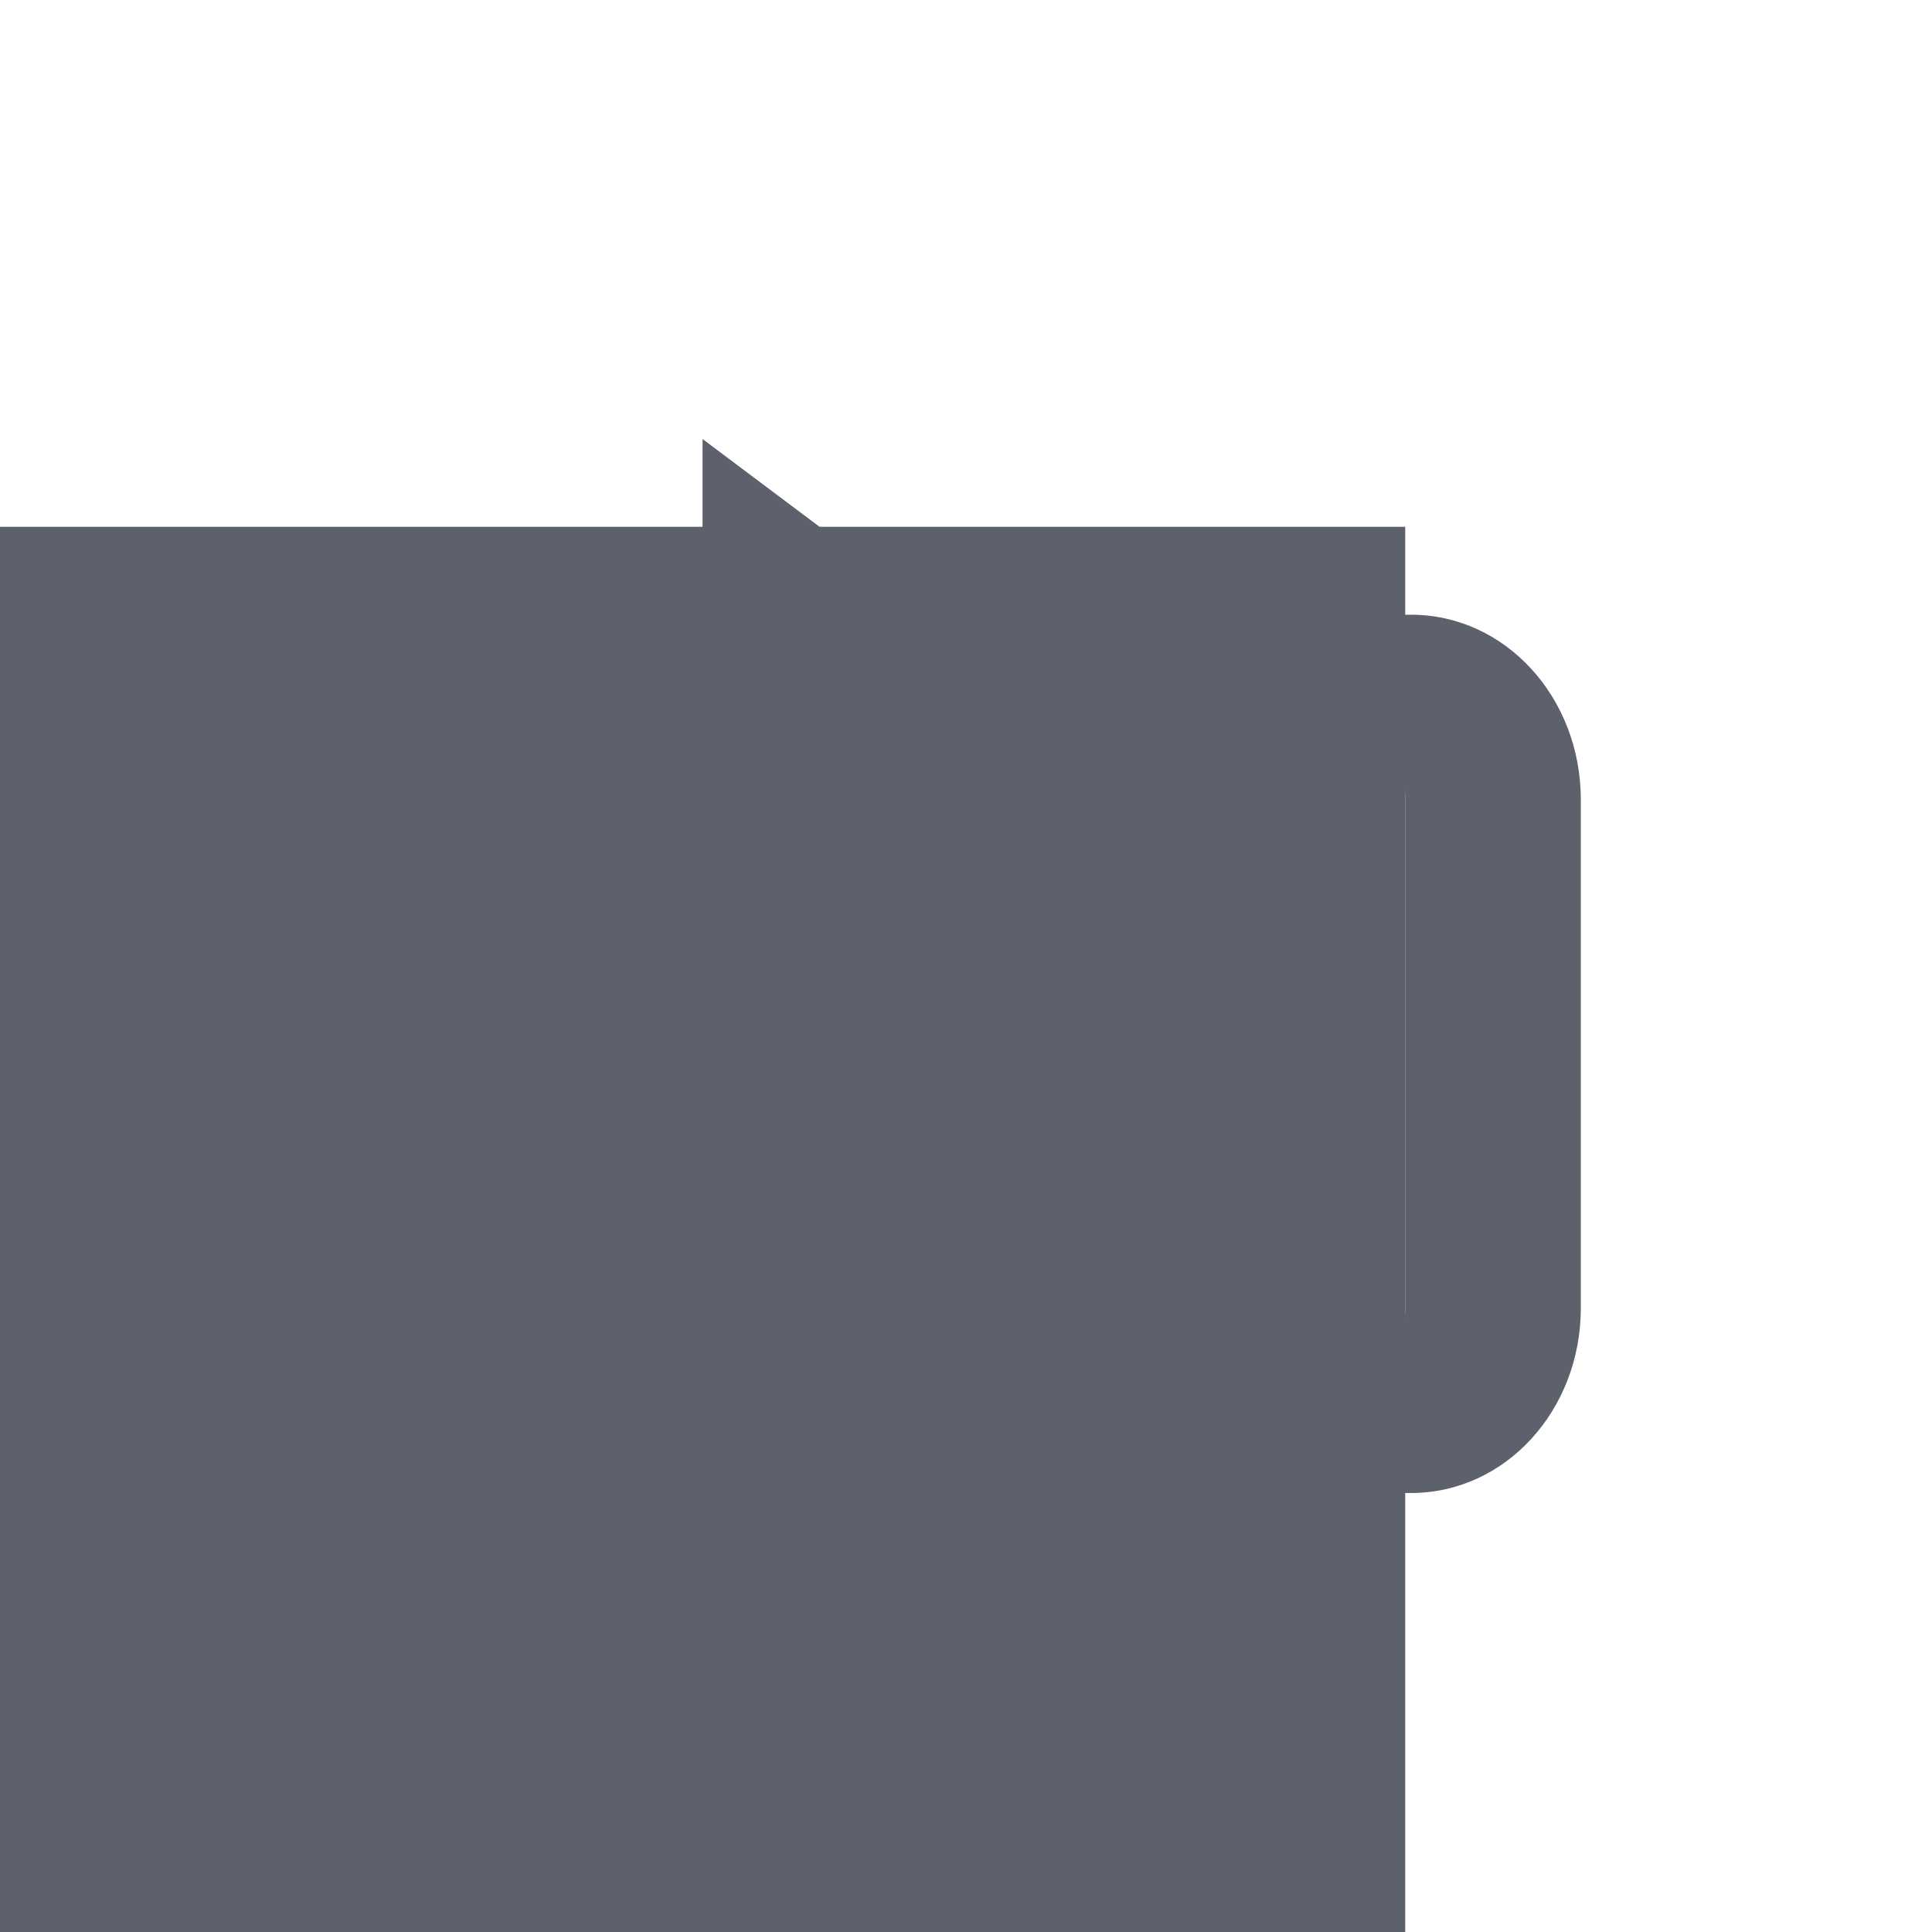
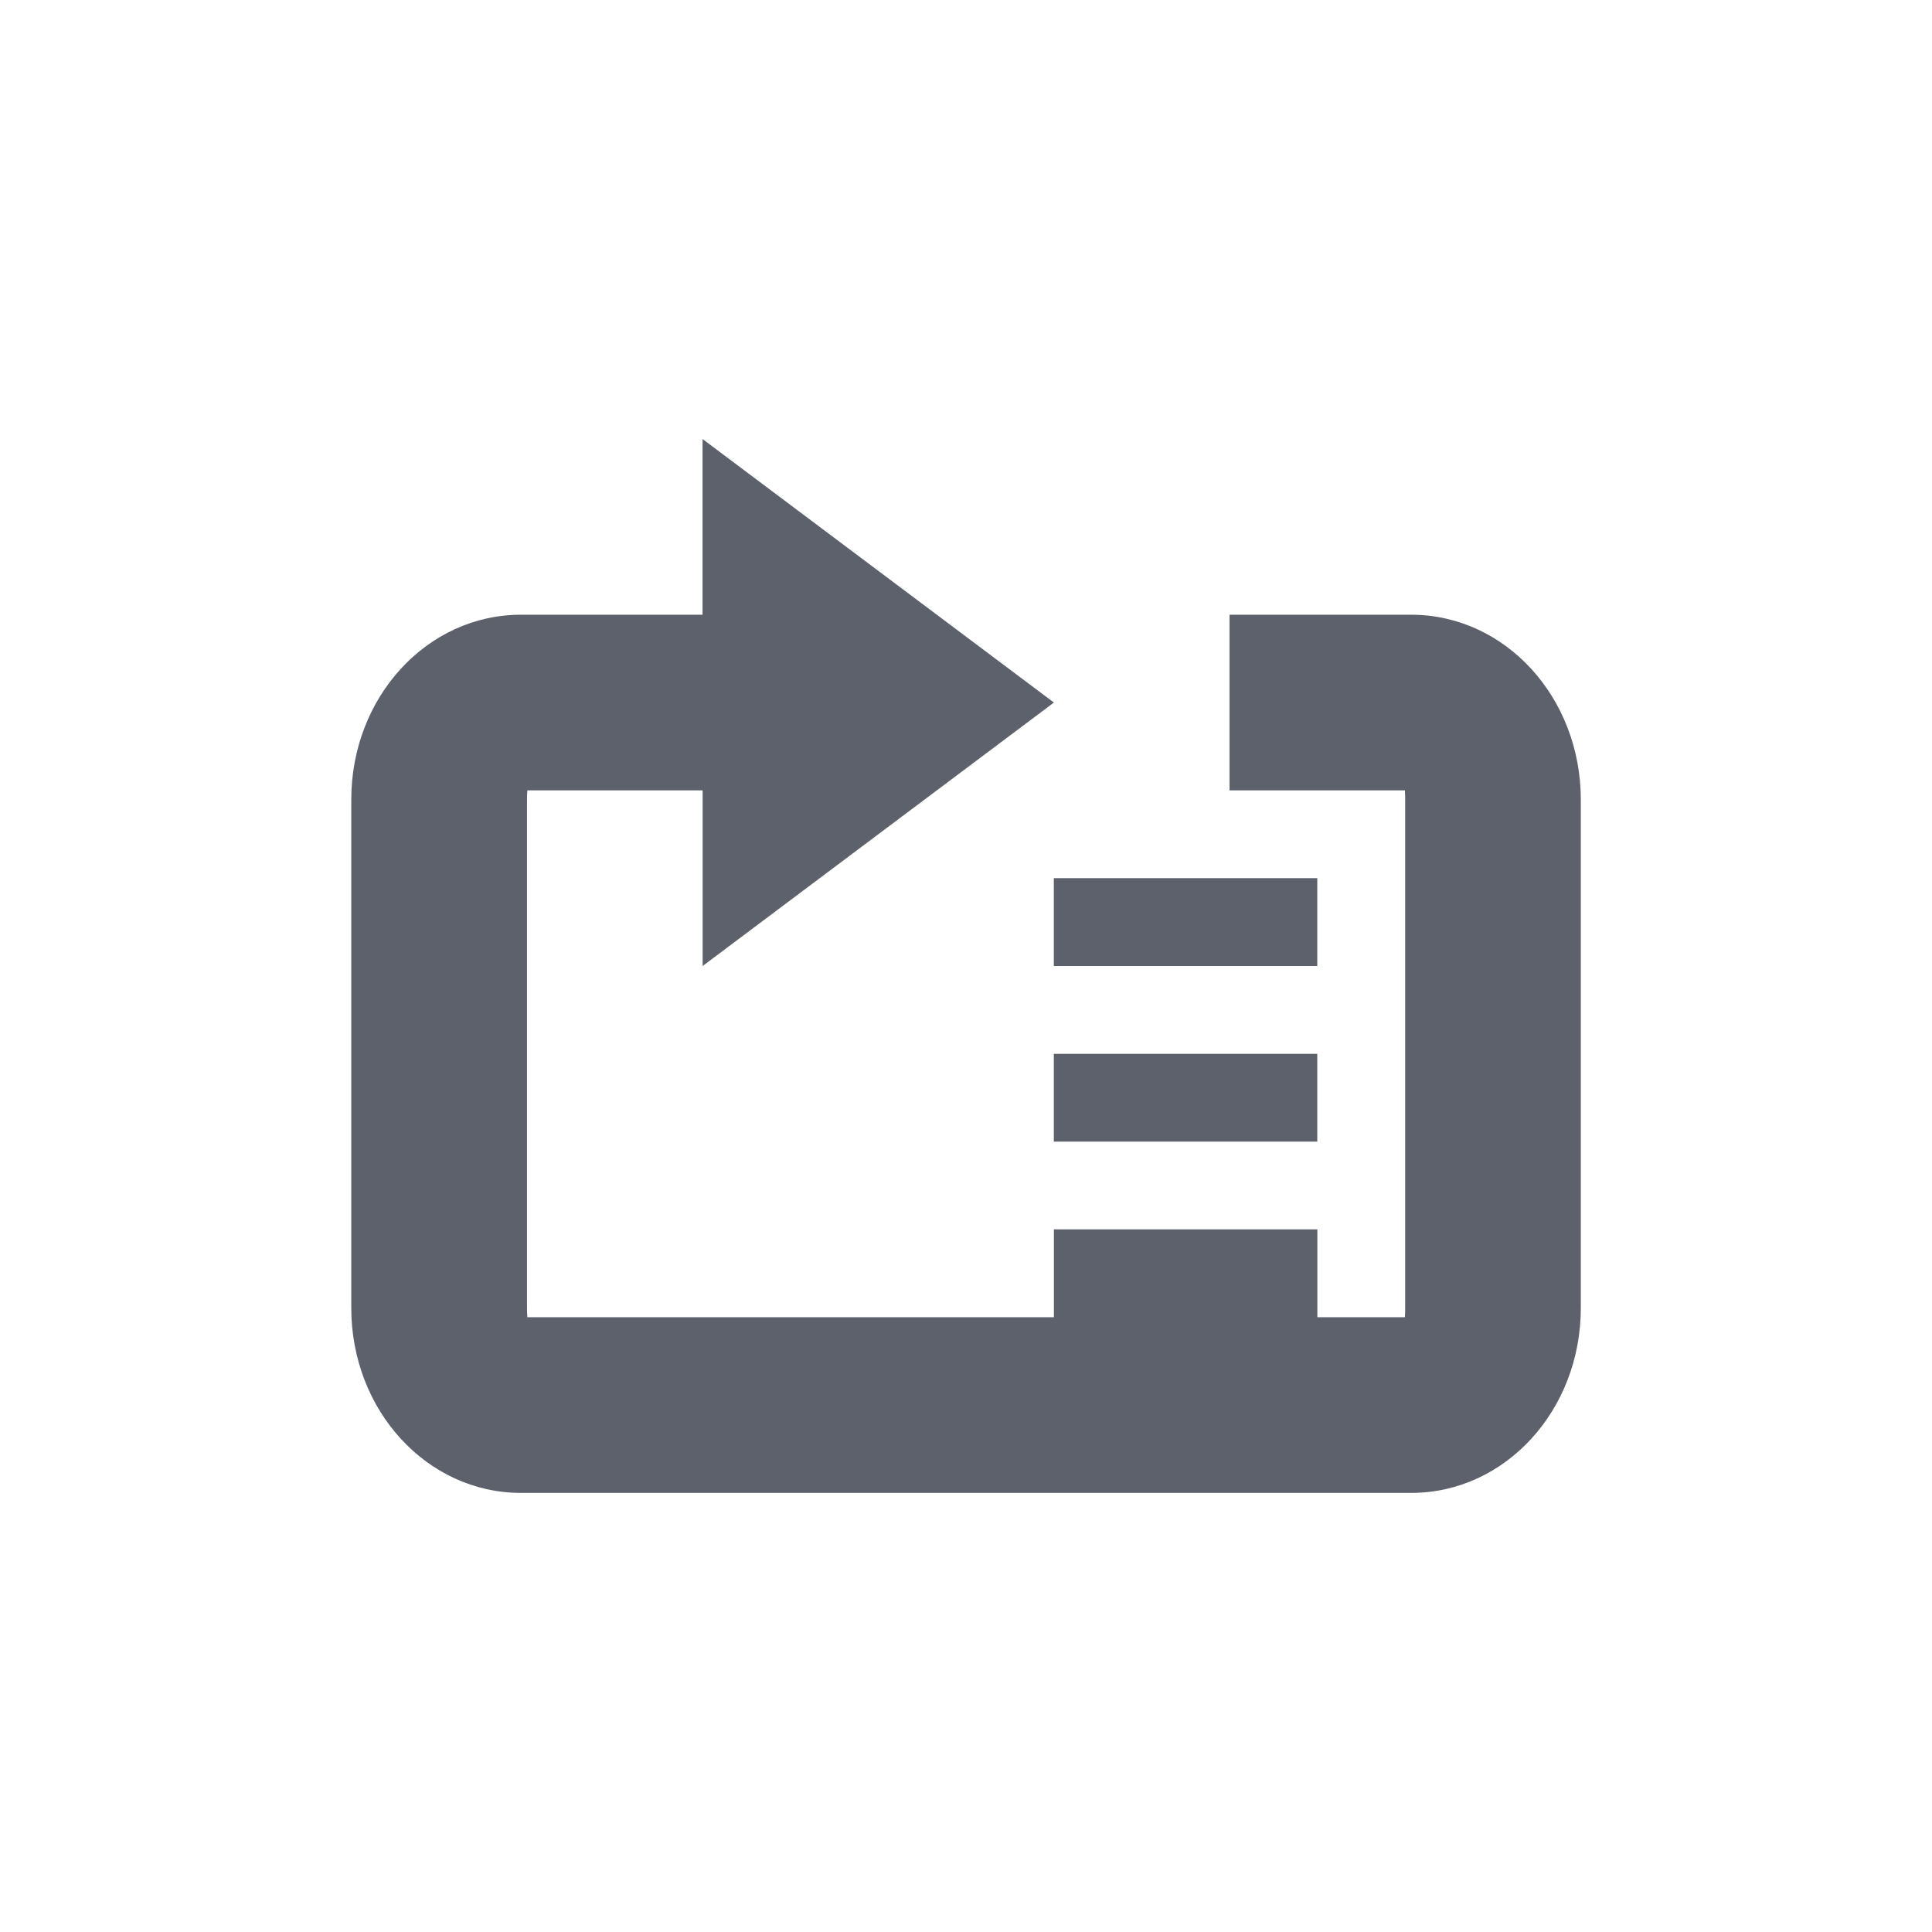
<svg xmlns="http://www.w3.org/2000/svg" id="svg7384" style="enable-background:new" height="22" width="22" version="1.1">
-   <g id="layer12" transform="translate(-265 125)">
-     <rect id="rect4198" style="fill:#5c616c;enable-background:accumulate" height="16" width="16" y="-119" x="265" fill="none" />
-     <rect id="rect3038" style="fill:#5c616c;enable-background:accumulate" height="16" width="16" y="-119" x="265" fill="none" />
-     <path id="path4214" opacity="1" fill="#5c616c" style="fill:#5c616c;enable-background:accumulate" d="m273-120v2h-2.068c-1.07 0-1.932 0.939-1.932 2.106v5.789c0 1.166 0.862 2.106 1.932 2.106h10.137c1.07 0 1.932-0.939 1.932-2.106v-5.789c0-1.166-0.862-2.106-1.932-2.106h-2.068v2h1.998c-0.002 0.009 0.002 0.026 0.002 0.105v5.789c0 0.079-0.004 0.097-0.002 0.105h-0.998v-1h-3v1h-5.996c0.001-0.009-0.004-0.026-0.004-0.105v-5.789c0-0.079 0.005-0.097 0.004-0.105h1.996v2l4-3-4-3zm4 5v1h3v-1h-3zm0 2v1h3v-1h-3z" />
-   </g>
+   <defs id="defs11" />
+   <path d="M 8,5 8,7 5.932,7 C 4.862,7 4,7.939 4,9.105 l 0,5.789 c 0,1.166 0.862,2.106 1.932,2.106 l 10.137,0 c 1.07,0 1.932,-0.939 1.932,-2.106 l 0,-5.789 C 18,7.939 17.138,7 16.069,7 l -2.068,0 0,2 1.998,0 c -0.002,0.009 0.002,0.026 0.002,0.105 l 0,5.789 c 0,0.079 -0.004,0.097 -0.002,0.105 l -0.998,0 0,-1 -3,0 0,1 -5.996,0 c 10e-4,-0.009 -0.004,-0.026 -0.004,-0.105 l 0,-5.789 c 0,-0.079 0.005,-0.097 0.004,-0.105 l 1.996,0 0,2 4,-3 -4,-3 z m 4,5 0,1 3,0 0,-1 -3,0 z m 0,2 0,1 3,0 0,-1 -3,0 z" style="color:#000000;opacity:1;enable-background:accumulate;fill:#5c616c;fill-opacity:1" id="path4214" />
</svg>
